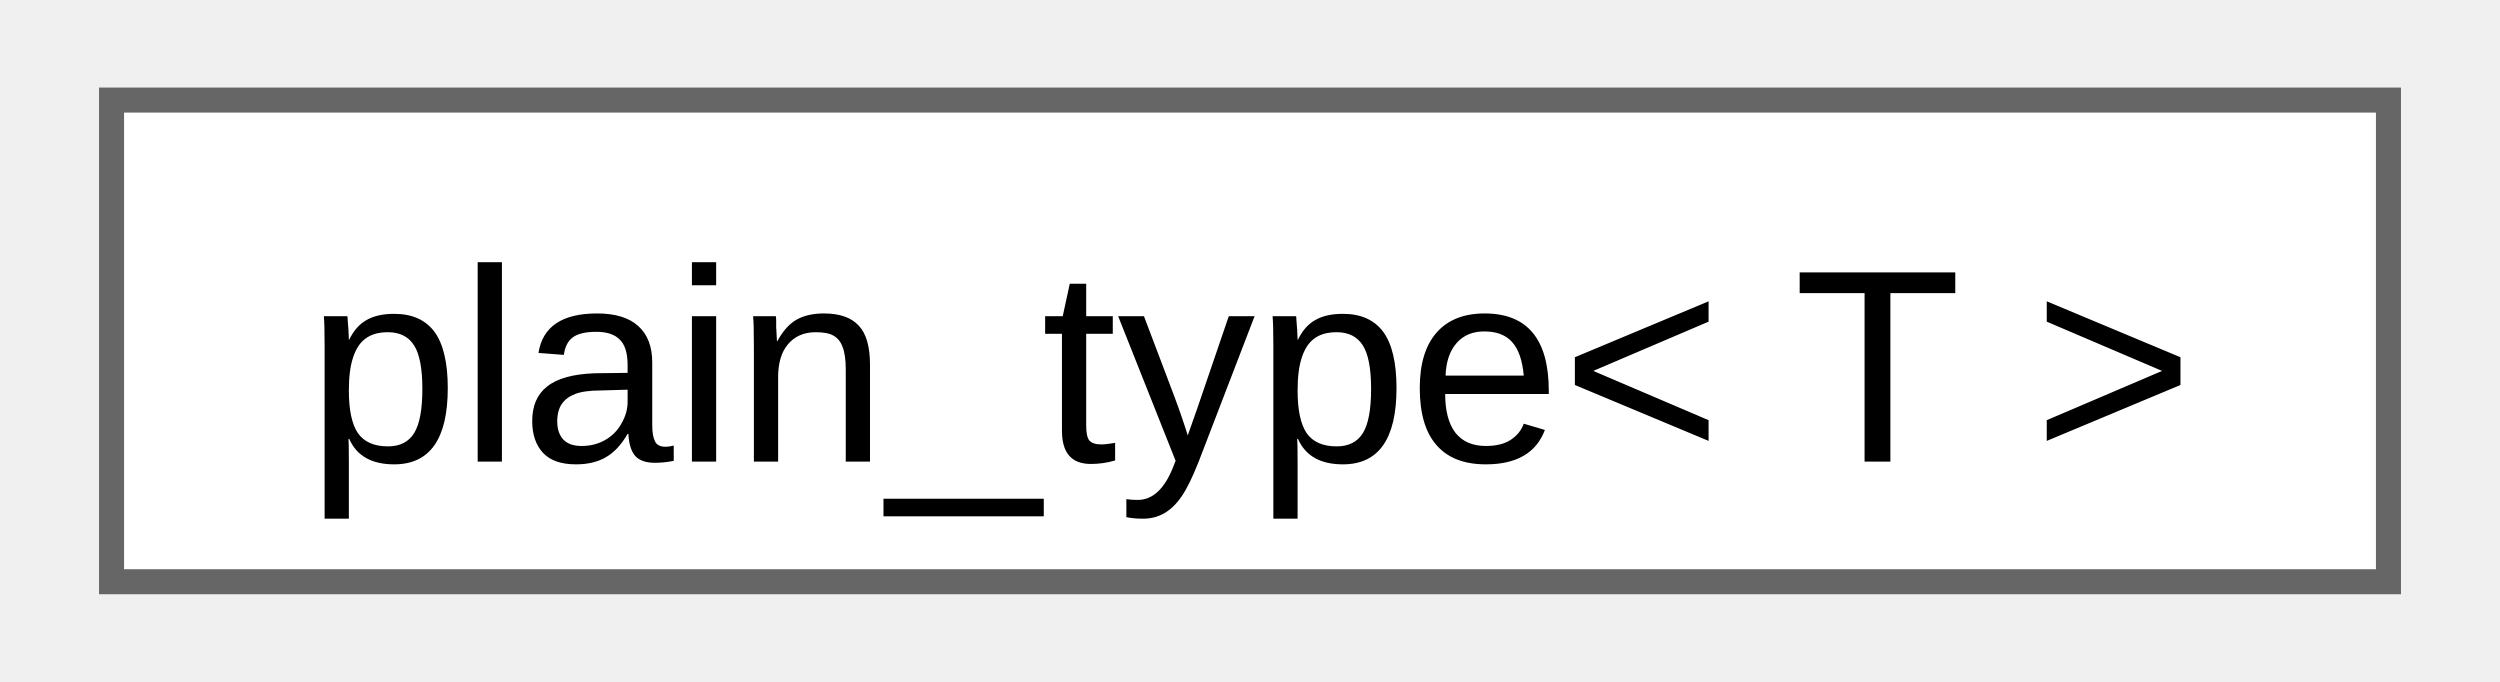
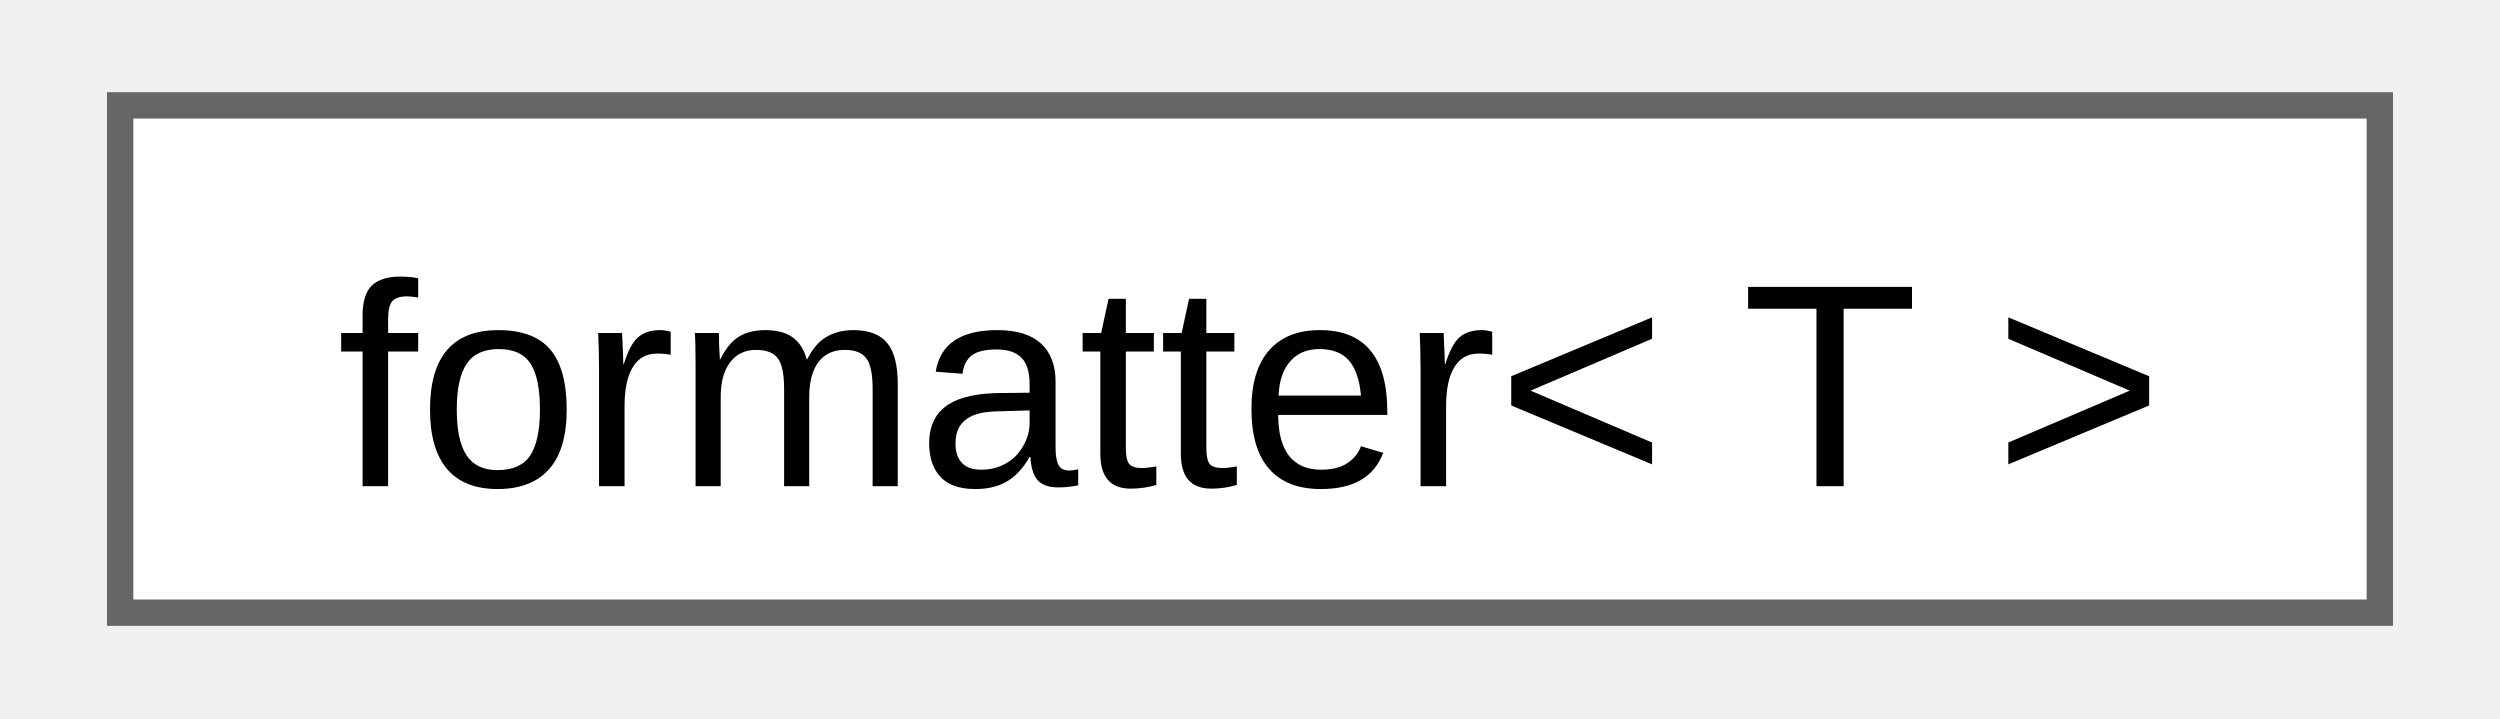
- <svg xmlns="http://www.w3.org/2000/svg" xmlns:xlink="http://www.w3.org/1999/xlink" width="99pt" height="27pt" viewBox="0.00 0.00 99.00 27.25">
+ <svg xmlns="http://www.w3.org/2000/svg" xmlns:xlink="http://www.w3.org/1999/xlink" width="94pt" height="27pt" viewBox="0.00 0.00 93.75 27.25">
  <g id="graph0" class="graph" transform="scale(1 1) rotate(0) translate(4 23.25)">
    <g id="Node000000" class="node">
      <g id="a_Node000000">
-         <a xlink:href="d3/d05/namespacefloppy.html#d8/d14/structfloppy_1_1plain__type" target="_top" xlink:title="Remove all cv qualifiers, references and pointers from a type.">
-           <polygon fill="white" stroke="#666666" points="91,-19.25 0,-19.25 0,0 91,0 91,-19.25" />
-           <text text-anchor="middle" x="45.5" y="-4.8" font-family="Arial" font-size="11.00">plain_type&lt; T &gt;</text>
+         <a xlink:href="d6/dc7/structfmt_1_1formatter_3_01T_01_4.html" target="_top" xlink:title="Formatter for types which can be easily converted to string.">
+           <polygon fill="white" stroke="#666666" points="85.75,-19.25 0,-19.25 0,0 85.75,0 85.75,-19.25" />
+           <text text-anchor="middle" x="42.88" y="-4.8" font-family="Arial" font-size="11.00">formatter&lt; T &gt;</text>
        </a>
      </g>
    </g>
  </g>
</svg>
